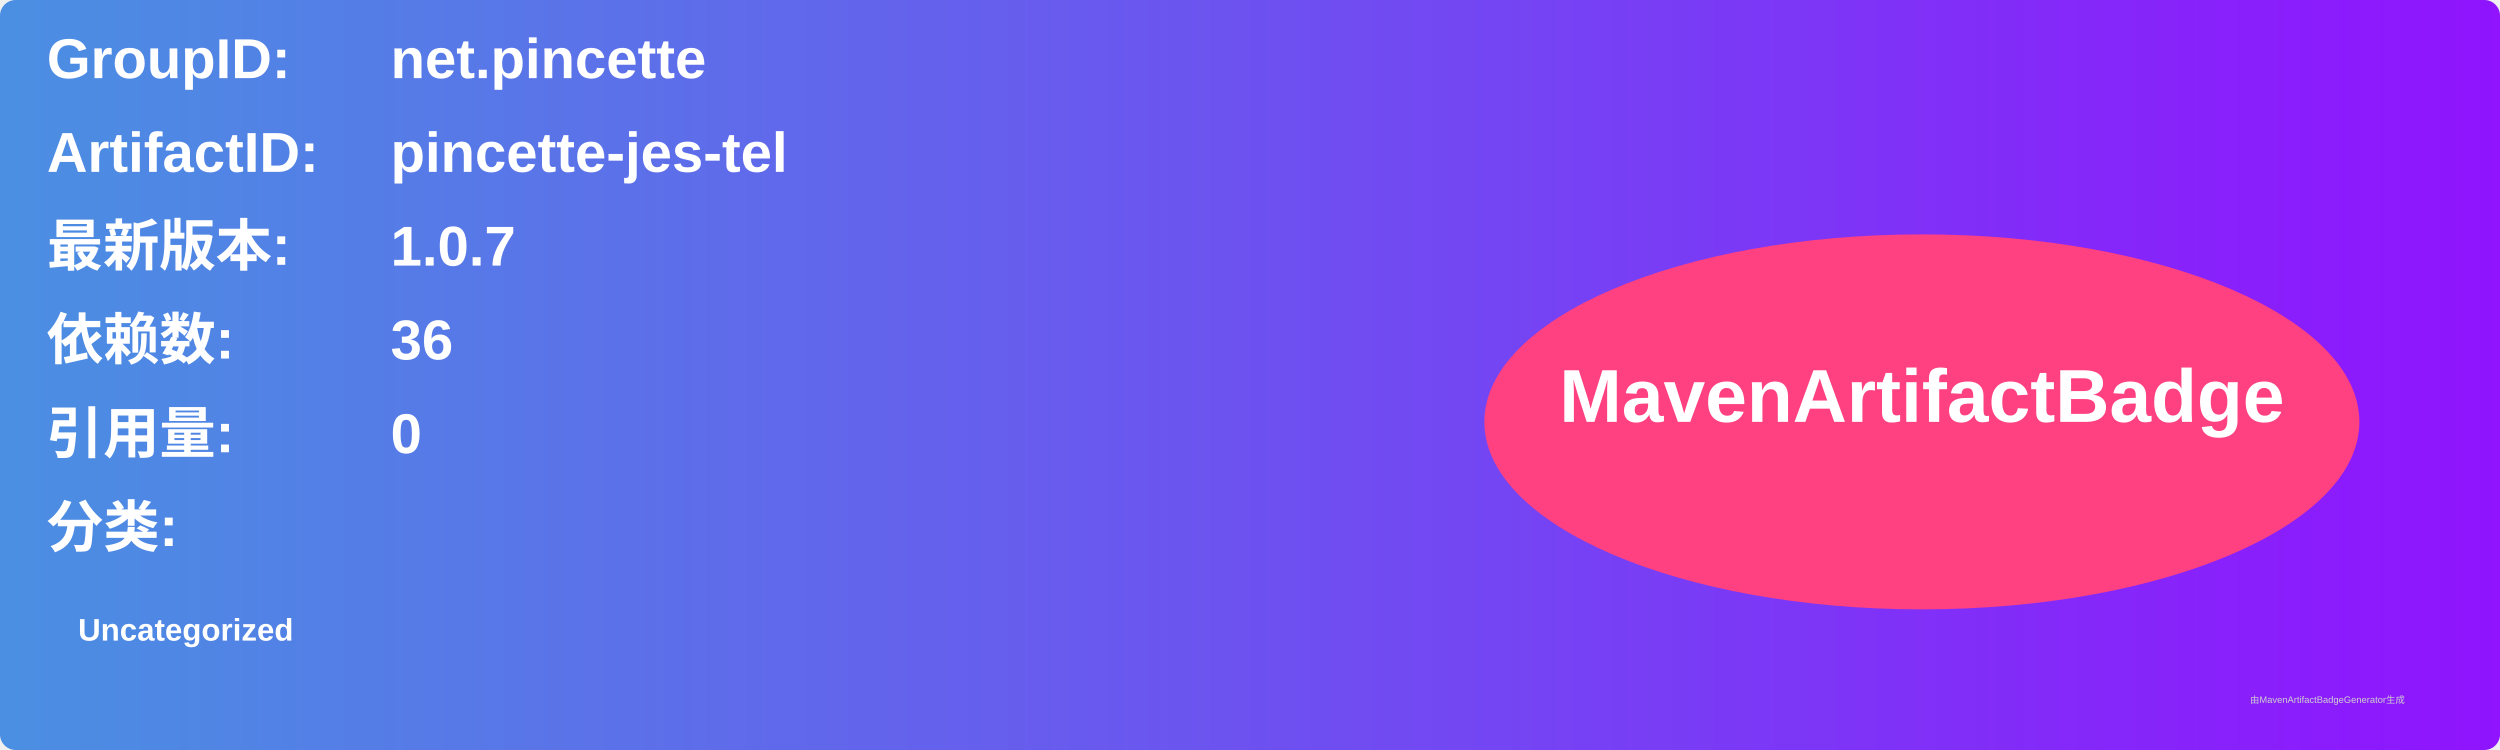
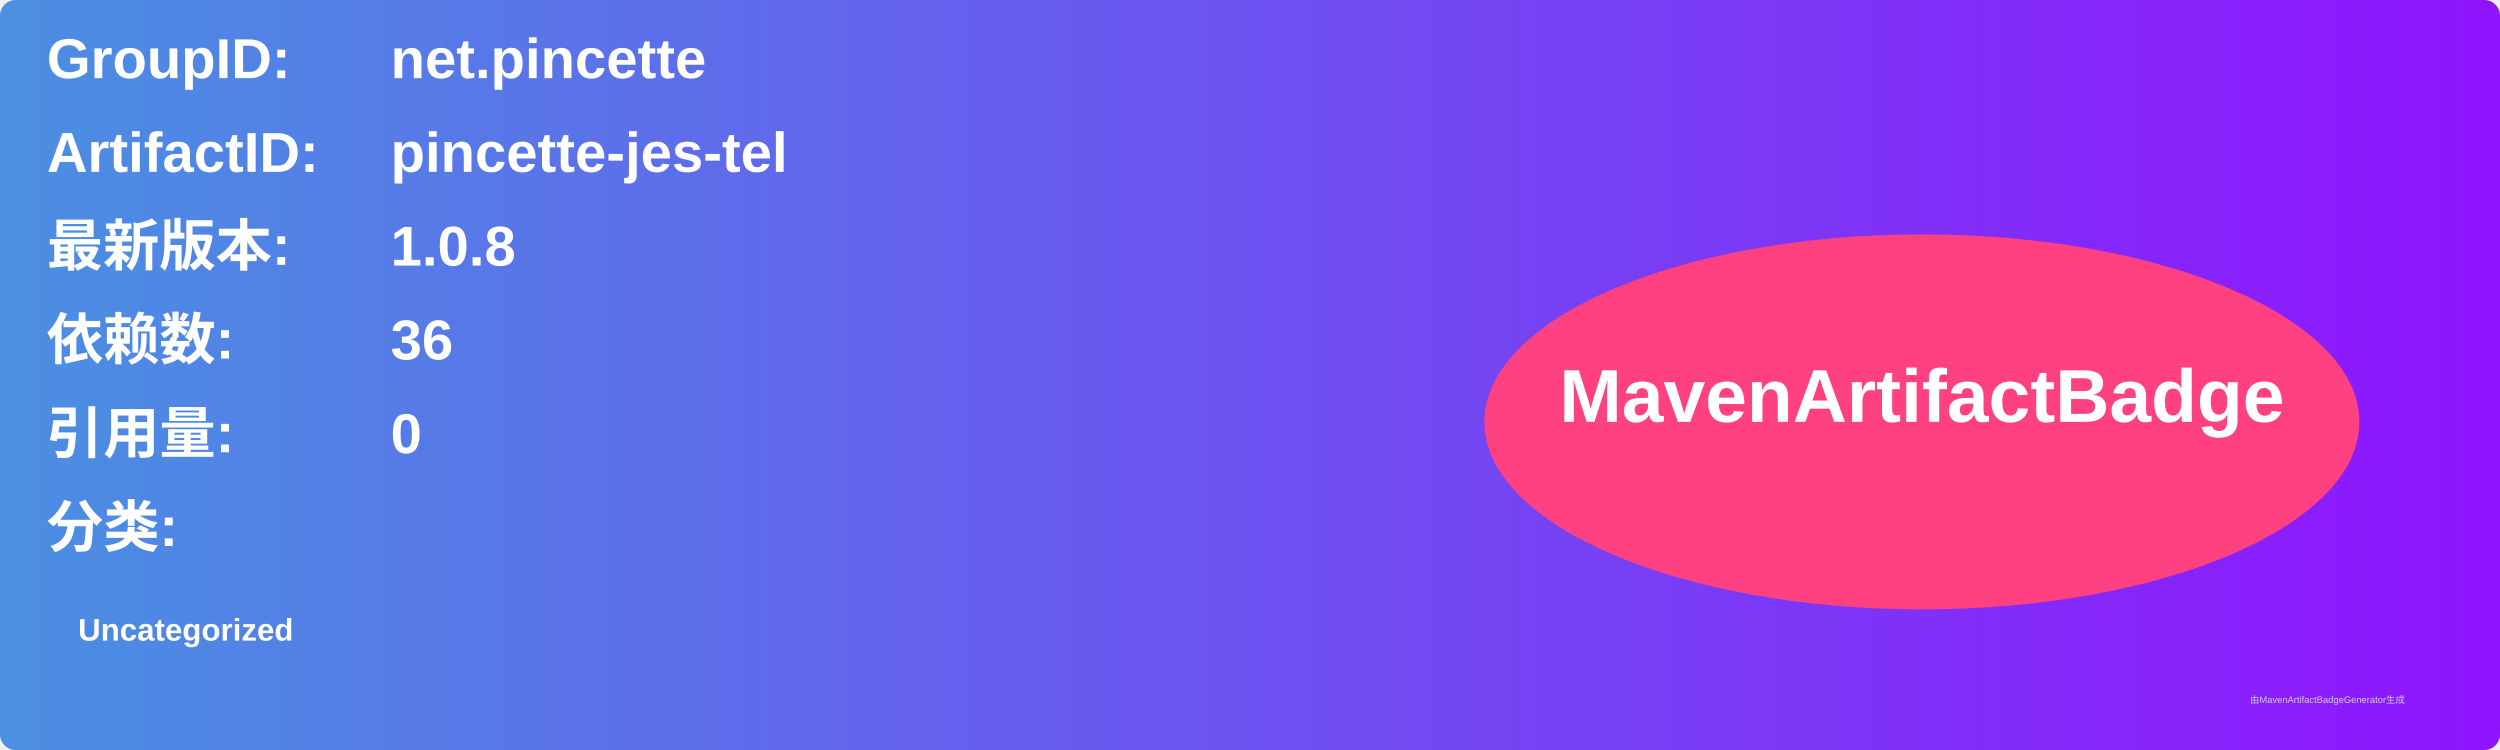
<svg xmlns="http://www.w3.org/2000/svg" width="800" height="240" viewBox="0 0 800 240">
  <linearGradient id="grad" x1="0%" y1="0%" x2="100%" y2="0%">
    <stop offset="0%" stop-color="#4a90e2" />
    <stop offset="100%" stop-color="#9013fe" />
  </linearGradient>
  <rect width="100%" height="100%" rx="5" ry="5" fill="url(#grad)" />
  <g transform="translate(15, 15)">
    <text x="0" y="10" font-family="Arial" font-size="18" fill="white" font-weight="bold" width="260">GroupID:</text>
    <text x="110" y="10" font-family="Arial" font-size="18" fill="white" font-weight="bold" width="460">net.pincette</text>
    <text x="0" y="40" font-family="Arial" font-size="18" fill="white" font-weight="bold" width="260">ArtifactID:</text>
    <text x="110" y="40" font-family="Arial" font-size="18" fill="white" font-weight="bold" width="460">pincette-jes-tel</text>
    <text x="0" y="70" font-family="Arial" font-size="18" fill="white" font-weight="bold">最新版本:</text>
    <text x="110" y="70" font-family="Arial" font-size="18" fill="white" font-weight="bold">
-       <tspan font-weight="bold">1.0.7</tspan>
+       <tspan font-weight="bold">1.0.8</tspan>
    </text>
    <text x="0" y="100" font-family="Arial" font-size="18" fill="white" font-weight="bold">依赖数: </text>
    <text x="110" y="100" font-family="Arial" font-size="18" fill="white">
      <tspan font-weight="bold">36</tspan>
    </text>
    <text x="0" y="130" font-family="Arial" font-size="18" fill="white" font-weight="bold">引用量: </text>
    <text x="110" y="130" font-family="Arial" font-size="18" fill="white">
      <tspan font-weight="bold">0</tspan>
    </text>
    <text x="0" y="160" font-family="Arial" font-size="18" fill="white" font-weight="bold">分类:</text>
    <text x="10" y="190" font-family="Arial" font-size="10" fill="white">
      <tspan font-weight="bold">Uncategorized</tspan>
    </text>
    <ellipse cx="600" cy="120" rx="140" ry="60" fill="#ff4081" />
    <text x="600" y="120" text-anchor="middle" font-family="Arial" font-size="24" fill="white" font-weight="bold">MavenArtifactBadge</text>
  </g>
  <text x="720" y="225" font-family="Arial" font-size="3" fill="#d0d0d0">由MavenArtifactBadgeGenerator生成</text>
</svg>
